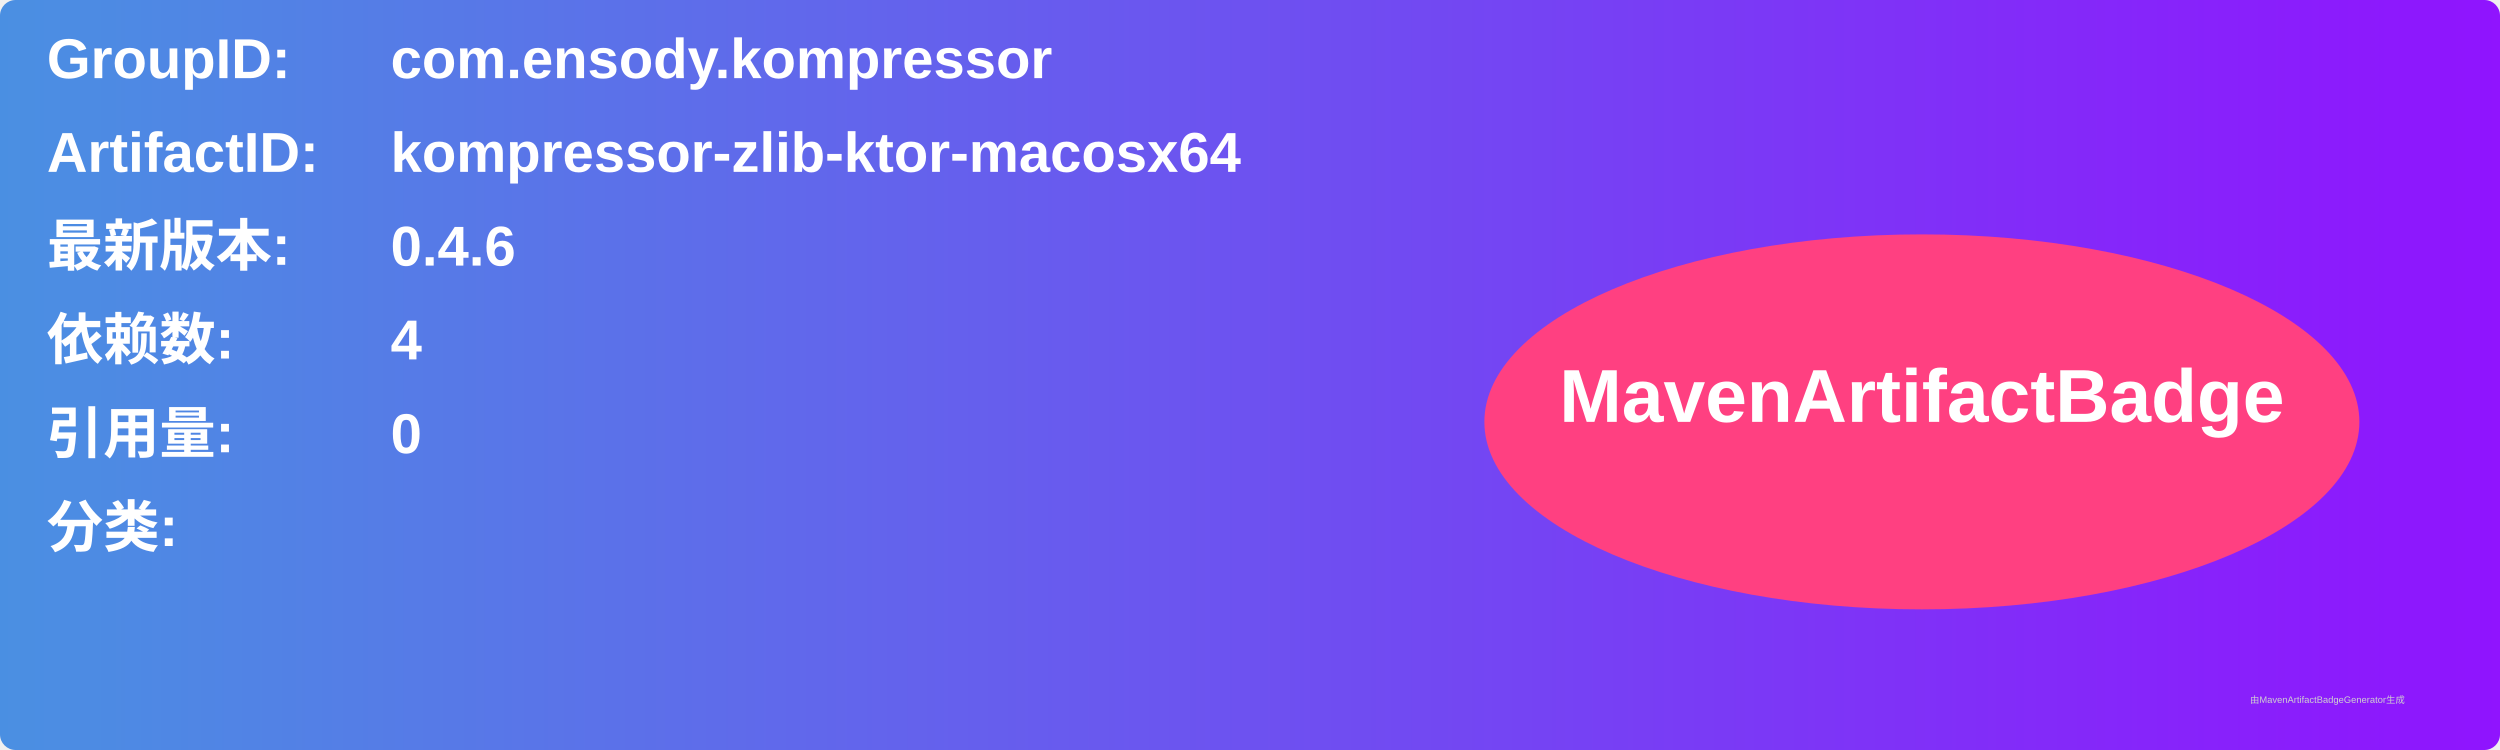
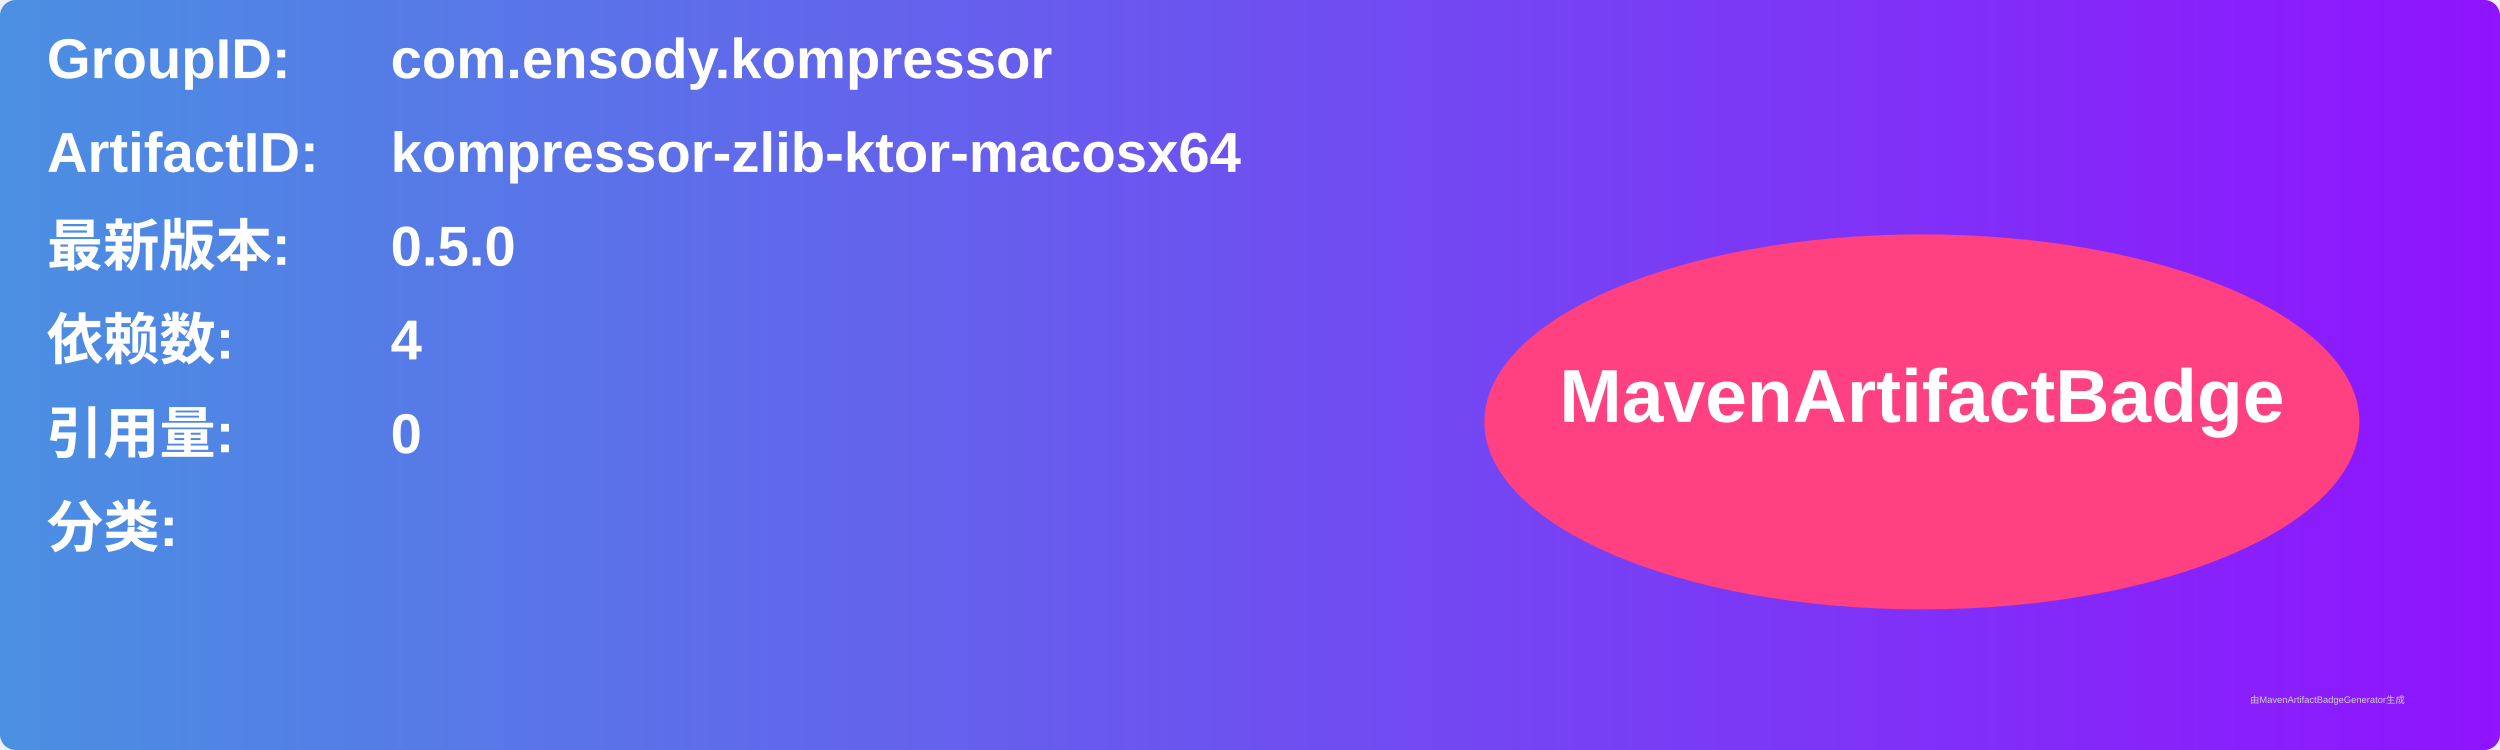
<svg xmlns="http://www.w3.org/2000/svg" width="800" height="240" viewBox="0 0 800 240">
  <linearGradient id="grad" x1="0%" y1="0%" x2="100%" y2="0%">
    <stop offset="0%" stop-color="#4a90e2" />
    <stop offset="100%" stop-color="#9013fe" />
  </linearGradient>
  <rect width="100%" height="100%" rx="5" ry="5" fill="url(#grad)" />
  <g transform="translate(15, 15)">
    <text x="0" y="10" font-family="Arial" font-size="18" fill="white" font-weight="bold" width="260">GroupID:</text>
    <text x="110" y="10" font-family="Arial" font-size="18" fill="white" font-weight="bold" width="460">com.ensody.kompressor</text>
    <text x="0" y="40" font-family="Arial" font-size="18" fill="white" font-weight="bold" width="260">ArtifactID:</text>
    <text x="110" y="40" font-family="Arial" font-size="18" fill="white" font-weight="bold" width="460">kompressor-zlib-ktor-macosx64</text>
    <text x="0" y="70" font-family="Arial" font-size="18" fill="white" font-weight="bold">最新版本:</text>
    <text x="110" y="70" font-family="Arial" font-size="18" fill="white" font-weight="bold">
-       <tspan font-weight="bold">0.4.6</tspan>
+       <tspan font-weight="bold">0.5.0</tspan>
    </text>
    <text x="0" y="100" font-family="Arial" font-size="18" fill="white" font-weight="bold">依赖数: </text>
    <text x="110" y="100" font-family="Arial" font-size="18" fill="white">
      <tspan font-weight="bold">4</tspan>
    </text>
    <text x="0" y="130" font-family="Arial" font-size="18" fill="white" font-weight="bold">引用量: </text>
    <text x="110" y="130" font-family="Arial" font-size="18" fill="white">
      <tspan font-weight="bold">0</tspan>
    </text>
    <text x="0" y="160" font-family="Arial" font-size="18" fill="white" font-weight="bold">分类:</text>
    <text x="10" y="190" font-family="Arial" font-size="10" fill="white">
      <tspan font-weight="bold" />
    </text>
    <ellipse cx="600" cy="120" rx="140" ry="60" fill="#ff4081" />
    <text x="600" y="120" text-anchor="middle" font-family="Arial" font-size="24" fill="white" font-weight="bold">MavenArtifactBadge</text>
  </g>
  <text x="720" y="225" font-family="Arial" font-size="3" fill="#d0d0d0">由MavenArtifactBadgeGenerator生成</text>
</svg>
